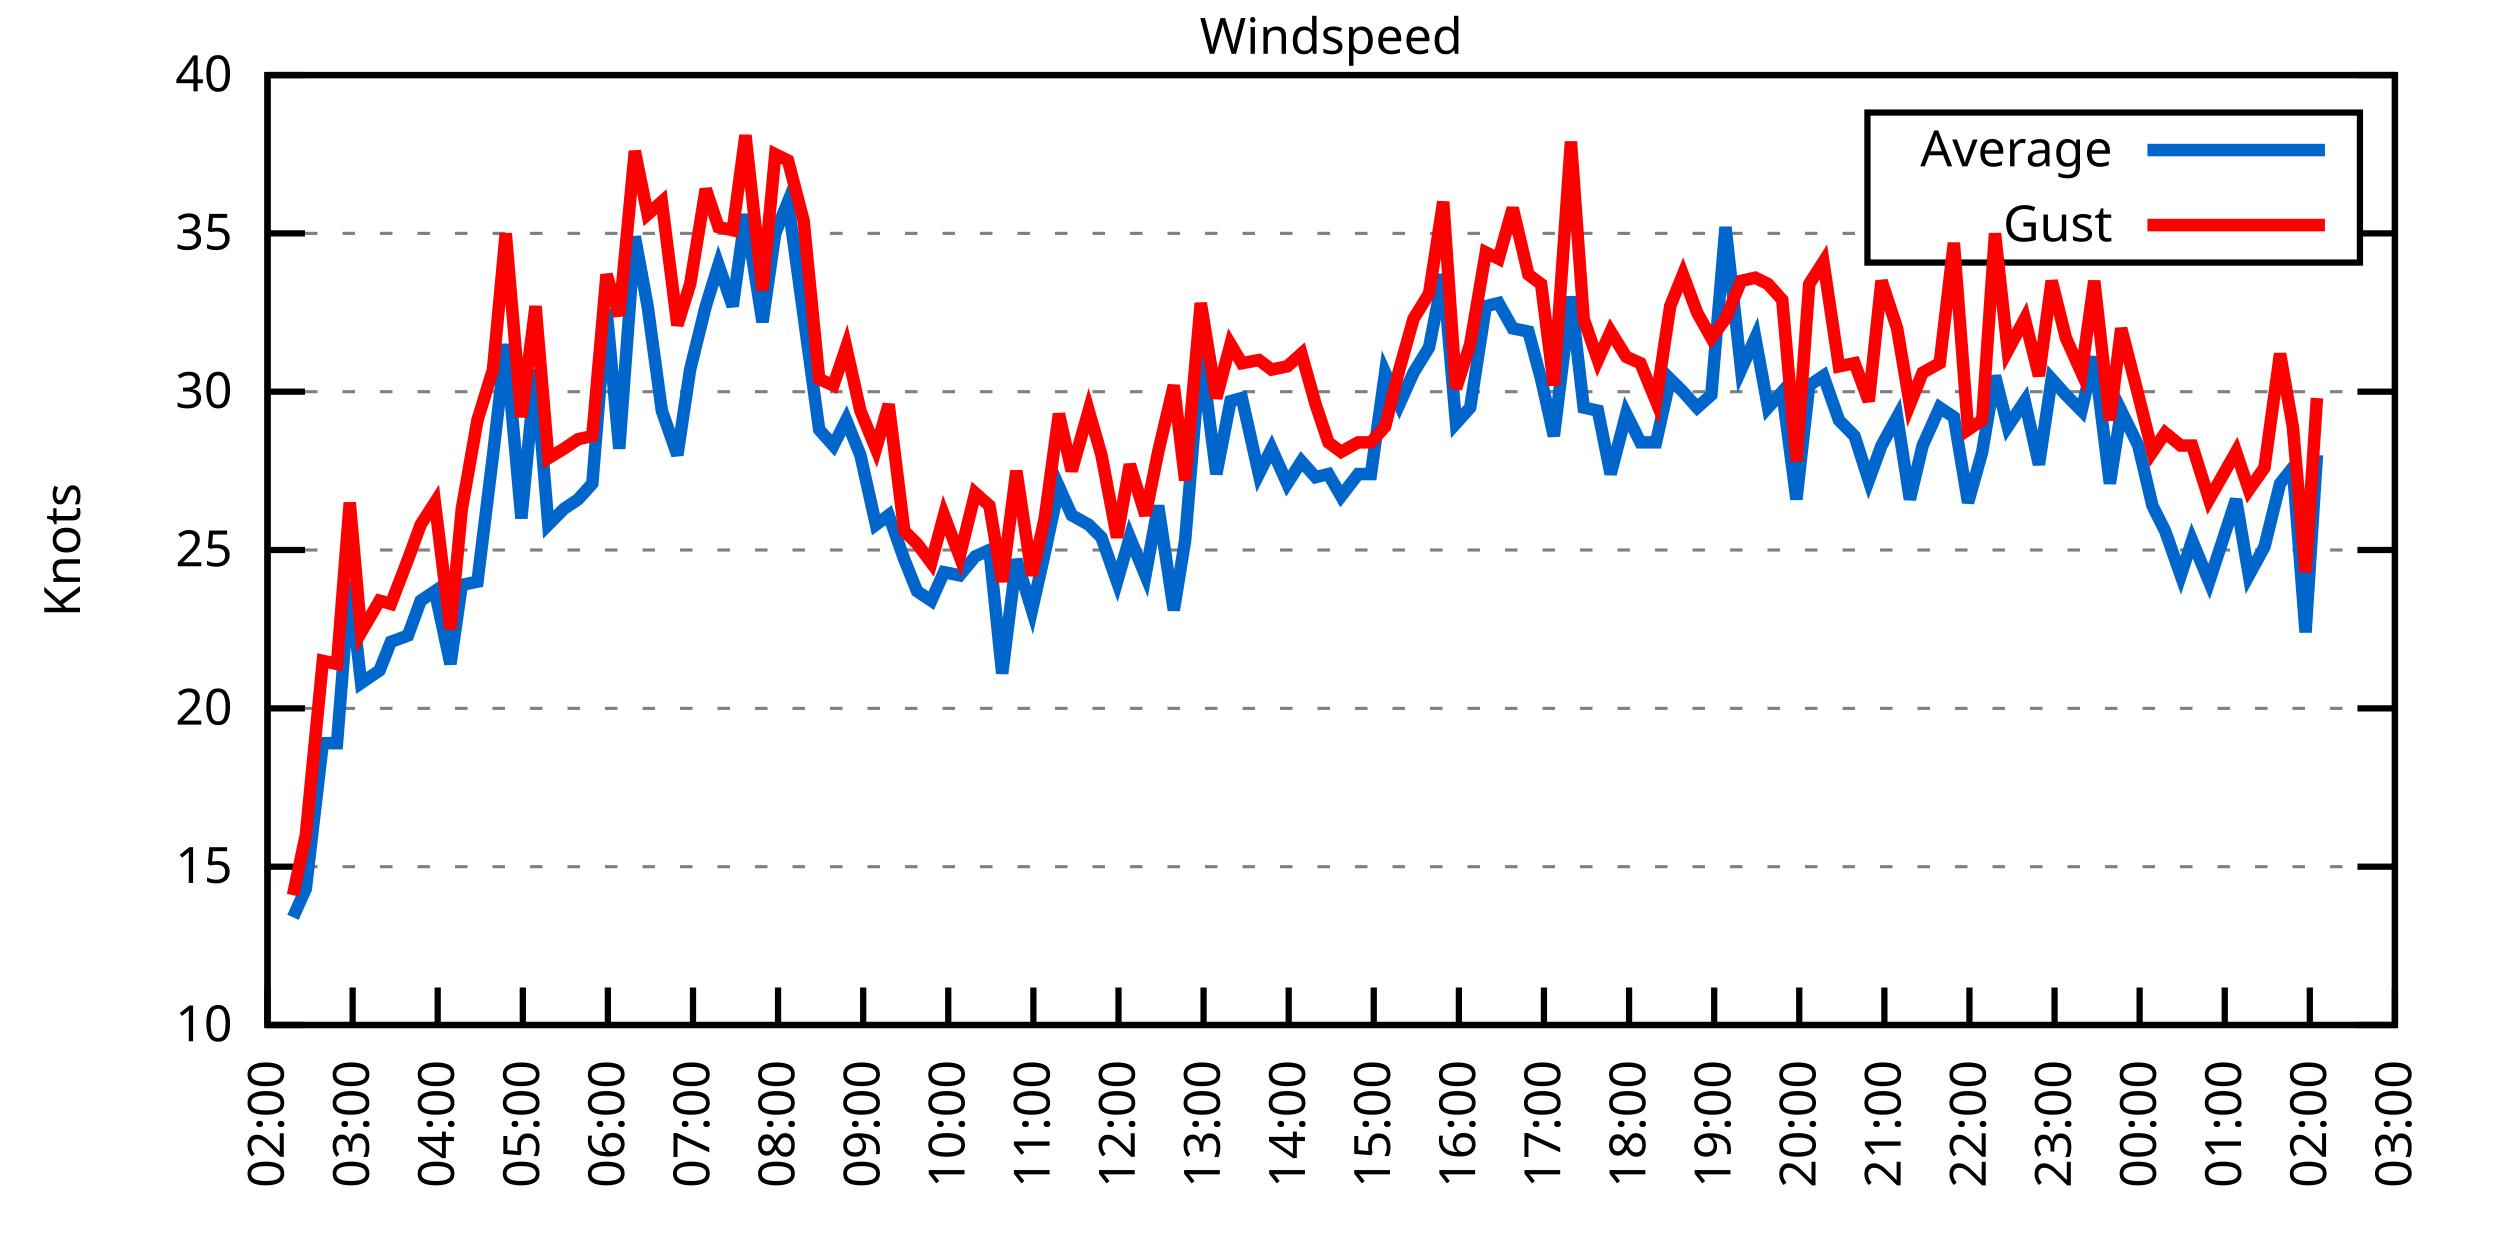
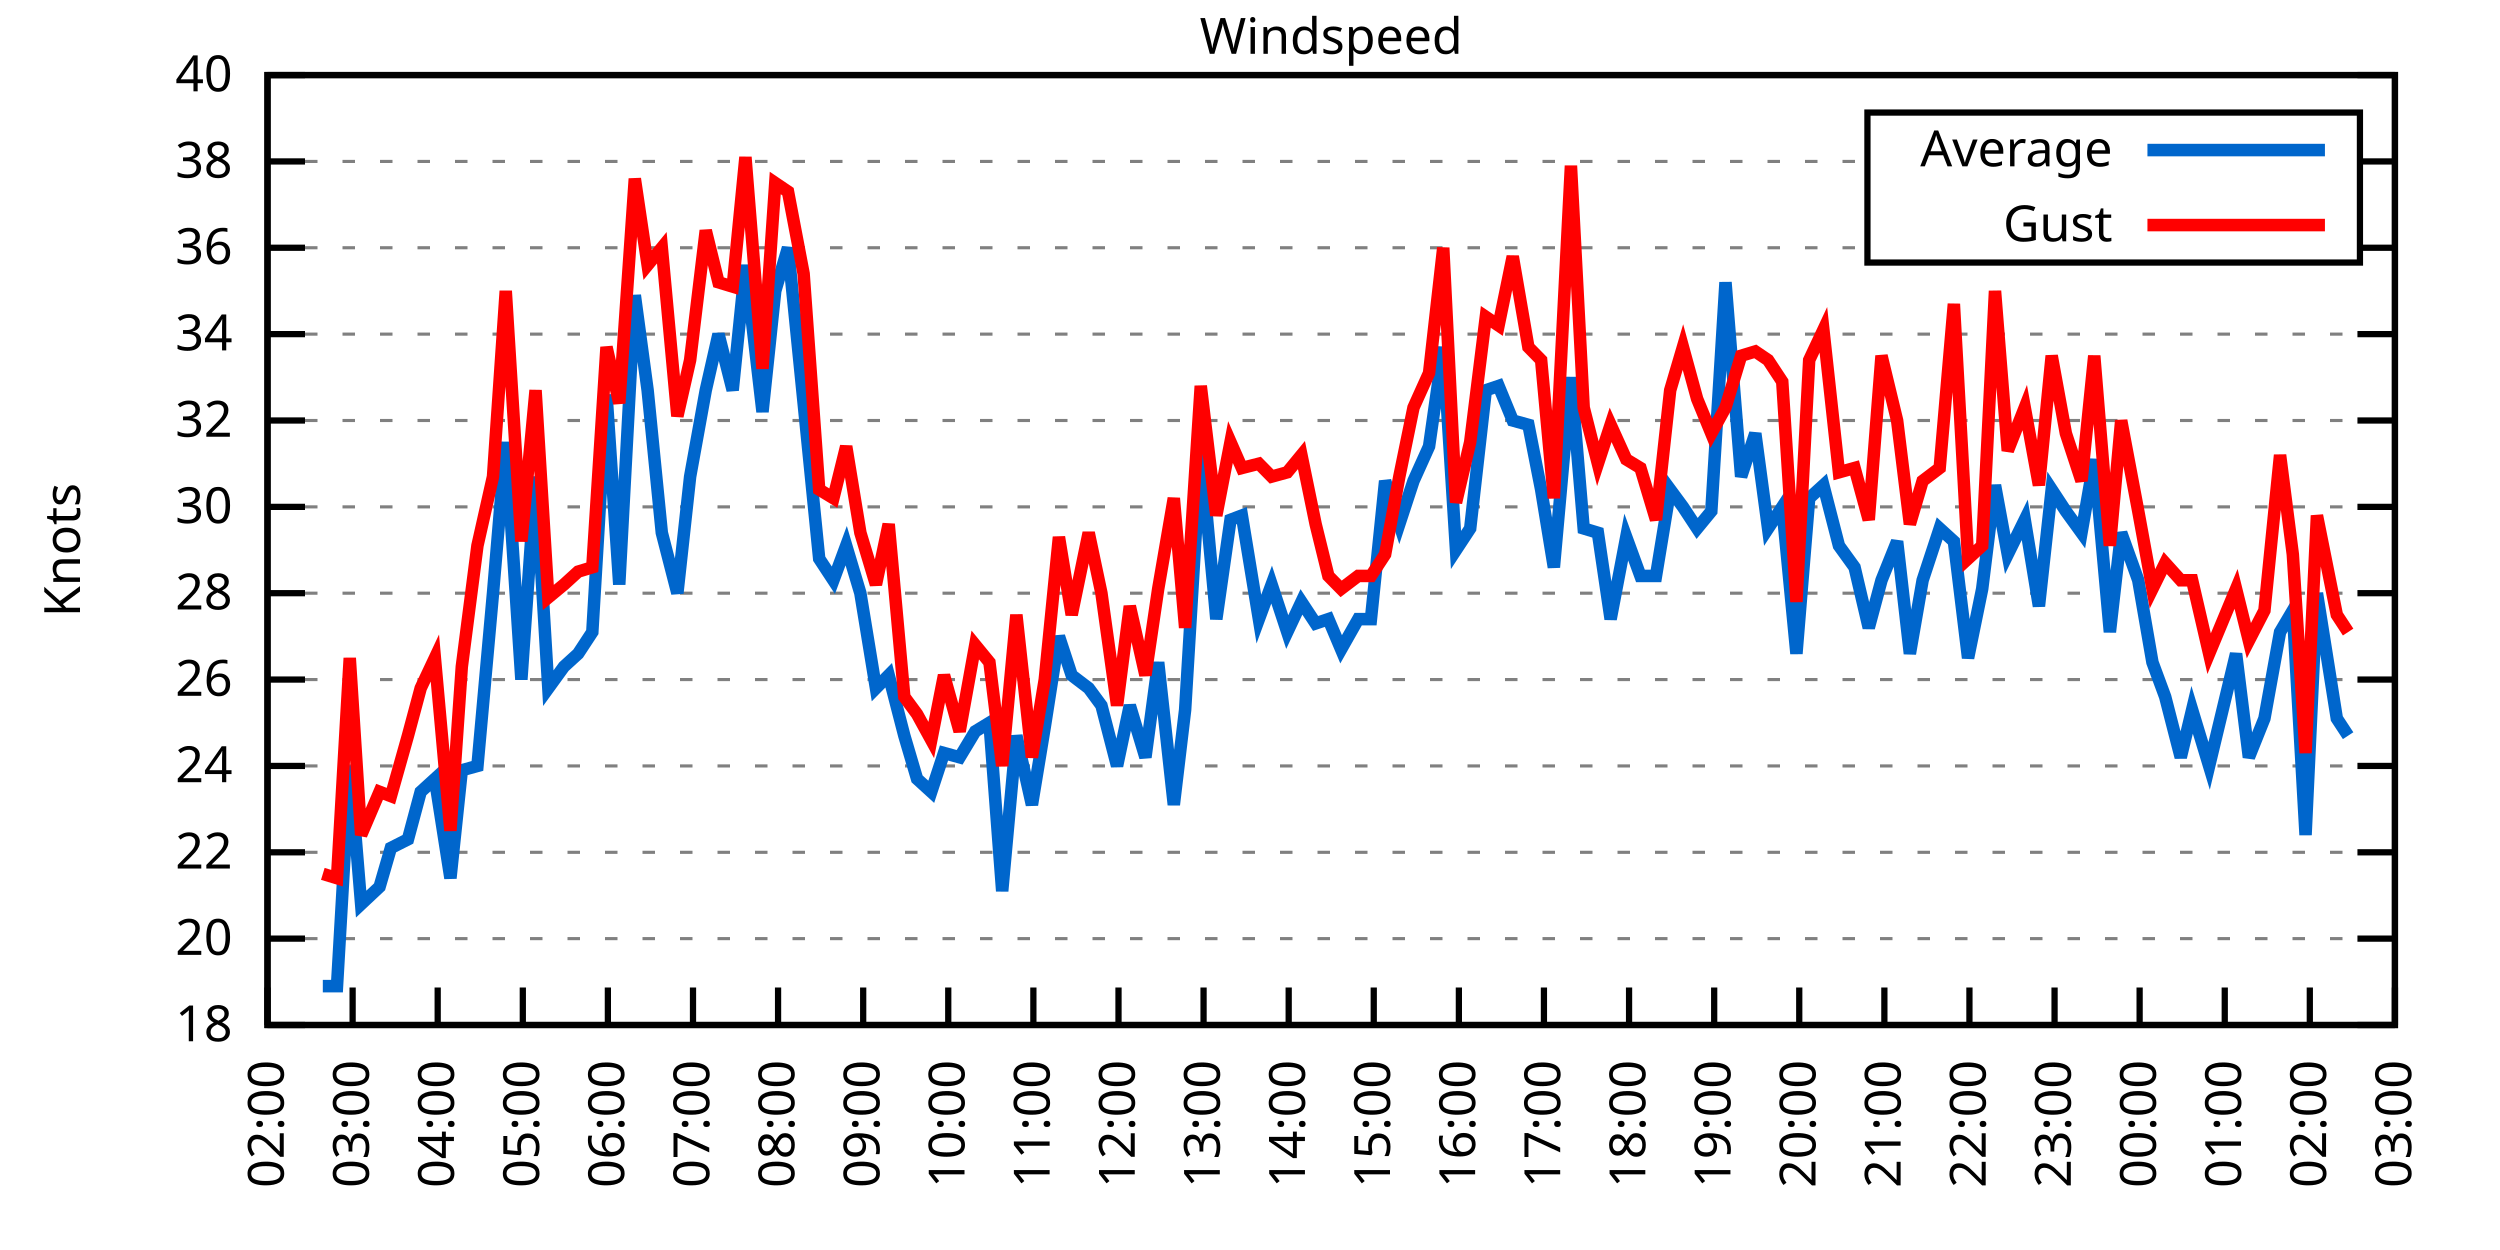
<svg xmlns="http://www.w3.org/2000/svg" xmlns:xlink="http://www.w3.org/1999/xlink" width="400" height="200" viewBox="0 0 400 200">
  <g id="gnuplot_canvas">
    <rect x="0" y="0" width="400" height="200" fill="none" />
    <defs>
      <circle id="gpDot" r="0.5" stroke-width="0.5" stroke="currentColor" />
      <path id="gpPt0" stroke-width="0.333" stroke="currentColor" d="M-1,0 h2 M0,-1 v2" />
      <path id="gpPt1" stroke-width="0.333" stroke="currentColor" d="M-1,-1 L1,1 M1,-1 L-1,1" />
      <path id="gpPt2" stroke-width="0.333" stroke="currentColor" d="M-1,0 L1,0 M0,-1 L0,1 M-1,-1 L1,1 M-1,1 L1,-1" />
      <rect id="gpPt3" stroke-width="0.333" stroke="currentColor" x="-1" y="-1" width="2" height="2" />
      <rect id="gpPt4" stroke-width="0.333" stroke="currentColor" fill="currentColor" x="-1" y="-1" width="2" height="2" />
      <circle id="gpPt5" stroke-width="0.333" stroke="currentColor" cx="0" cy="0" r="1" />
      <use xlink:href="#gpPt5" id="gpPt6" fill="currentColor" stroke="none" />
      <path id="gpPt7" stroke-width="0.333" stroke="currentColor" d="M0,-1.33 L-1.33,0.67 L1.33,0.67 z" />
      <use xlink:href="#gpPt7" id="gpPt8" fill="currentColor" stroke="none" />
      <use xlink:href="#gpPt7" id="gpPt9" stroke="currentColor" transform="rotate(180)" />
      <use xlink:href="#gpPt9" id="gpPt10" fill="currentColor" stroke="none" />
      <use xlink:href="#gpPt3" id="gpPt11" stroke="currentColor" transform="rotate(45)" />
      <use xlink:href="#gpPt11" id="gpPt12" fill="currentColor" stroke="none" />
      <path id="gpPt13" stroke-width="0.333" stroke="currentColor" d="M0,1.330 L1.265,0.411 L0.782,-1.067 L-0.782,-1.076 L-1.265,0.411 z" />
      <use xlink:href="#gpPt13" id="gpPt14" fill="currentColor" stroke="none" />
      <filter id="textbox" filterUnits="objectBoundingBox" x="0" y="0" height="1" width="1">
        <feFlood flood-color="white" flood-opacity="1" result="bgnd" />
        <feComposite in="SourceGraphic" in2="bgnd" operator="atop" />
      </filter>
      <filter id="greybox" filterUnits="objectBoundingBox" x="0" y="0" height="1" width="1">
        <feFlood flood-color="lightgrey" flood-opacity="1" result="grey" />
        <feComposite in="SourceGraphic" in2="grey" operator="atop" />
      </filter>
    </defs>
    <g fill="none" color="white" stroke="currentColor" stroke-width="1.00" stroke-linecap="butt" stroke-linejoin="miter">
</g>
    <g fill="none" color="black" stroke="currentColor" stroke-width="1.00" stroke-linecap="butt" stroke-linejoin="miter">
      <g stroke="none" shape-rendering="crispEdges">
        <polygon fill="rgb(255, 255, 255)" points="42.80,164.00 383.18,164.00 383.18,12.02 42.80,12.02 " />
      </g>
    </g>
    <g fill="none" color="black" stroke="currentColor" stroke-width="1.00" stroke-linecap="butt" stroke-linejoin="miter">
</g>
    <g fill="none" color="black" stroke="black" stroke-width="0.50" stroke-linecap="butt" stroke-linejoin="miter">
</g>
    <g fill="none" color="gray" stroke="currentColor" stroke-width="0.50" stroke-linecap="butt" stroke-linejoin="miter">
      <path stroke="gray" stroke-dasharray="2,4" class="gridline" d="M42.80,164.00 L383.19,164.00  " />
    </g>
    <g fill="none" color="gray" stroke="gray" stroke-width="1.00" stroke-linecap="butt" stroke-linejoin="miter">
</g>
    <g fill="none" color="black" stroke="currentColor" stroke-width="1.00" stroke-linecap="butt" stroke-linejoin="miter">
      <path stroke="black" d="M42.80,164.00 L48.80,164.00 M383.19,164.00 L377.19,164.00  " />
      <g transform="translate(37.20,166.60)" stroke="none" fill="black" font-family="Sans" font-size="8.00" text-anchor="end">
        <text>
-           <tspan font-family="Sans"> 10</tspan>
-         </text>
-       </g>
-     </g>
-     <g fill="none" color="black" stroke="currentColor" stroke-width="1.00" stroke-linecap="butt" stroke-linejoin="miter">
- </g>
-     <g fill="none" color="black" stroke="black" stroke-width="0.50" stroke-linecap="butt" stroke-linejoin="miter">
- </g>
-     <g fill="none" color="gray" stroke="currentColor" stroke-width="0.50" stroke-linecap="butt" stroke-linejoin="miter">
-       <path stroke="gray" stroke-dasharray="2,4" class="gridline" d="M42.80,138.67 L383.19,138.67  " />
-     </g>
-     <g fill="none" color="gray" stroke="gray" stroke-width="1.00" stroke-linecap="butt" stroke-linejoin="miter">
- </g>
-     <g fill="none" color="black" stroke="currentColor" stroke-width="1.00" stroke-linecap="butt" stroke-linejoin="miter">
-       <path stroke="black" d="M42.80,138.67 L48.80,138.67 M383.19,138.67 L377.19,138.67  " />
-       <g transform="translate(37.20,141.27)" stroke="none" fill="black" font-family="Sans" font-size="8.00" text-anchor="end">
-         <text>
-           <tspan font-family="Sans"> 15</tspan>
-         </text>
-       </g>
-     </g>
-     <g fill="none" color="black" stroke="currentColor" stroke-width="1.00" stroke-linecap="butt" stroke-linejoin="miter">
- </g>
-     <g fill="none" color="black" stroke="black" stroke-width="0.50" stroke-linecap="butt" stroke-linejoin="miter">
- </g>
-     <g fill="none" color="gray" stroke="currentColor" stroke-width="0.50" stroke-linecap="butt" stroke-linejoin="miter">
-       <path stroke="gray" stroke-dasharray="2,4" class="gridline" d="M42.80,113.34 L383.19,113.34  " />
-     </g>
-     <g fill="none" color="gray" stroke="gray" stroke-width="1.00" stroke-linecap="butt" stroke-linejoin="miter">
- </g>
-     <g fill="none" color="black" stroke="currentColor" stroke-width="1.00" stroke-linecap="butt" stroke-linejoin="miter">
-       <path stroke="black" d="M42.80,113.34 L48.80,113.34 M383.19,113.34 L377.19,113.34  " />
-       <g transform="translate(37.20,115.94)" stroke="none" fill="black" font-family="Sans" font-size="8.00" text-anchor="end">
+           <tspan font-family="Sans"> 18</tspan>
+         </text>
+       </g>
+     </g>
+     <g fill="none" color="black" stroke="currentColor" stroke-width="1.00" stroke-linecap="butt" stroke-linejoin="miter">
+ </g>
+     <g fill="none" color="black" stroke="black" stroke-width="0.50" stroke-linecap="butt" stroke-linejoin="miter">
+ </g>
+     <g fill="none" color="gray" stroke="currentColor" stroke-width="0.50" stroke-linecap="butt" stroke-linejoin="miter">
+       <path stroke="gray" stroke-dasharray="2,4" class="gridline" d="M42.80,150.18 L383.19,150.18  " />
+     </g>
+     <g fill="none" color="gray" stroke="gray" stroke-width="1.00" stroke-linecap="butt" stroke-linejoin="miter">
+ </g>
+     <g fill="none" color="black" stroke="currentColor" stroke-width="1.00" stroke-linecap="butt" stroke-linejoin="miter">
+       <path stroke="black" d="M42.80,150.18 L48.80,150.18 M383.19,150.18 L377.19,150.18  " />
+       <g transform="translate(37.20,152.78)" stroke="none" fill="black" font-family="Sans" font-size="8.00" text-anchor="end">
        <text>
          <tspan font-family="Sans"> 20</tspan>
        </text>
      </g>
    </g>
    <g fill="none" color="black" stroke="currentColor" stroke-width="1.00" stroke-linecap="butt" stroke-linejoin="miter">
</g>
    <g fill="none" color="black" stroke="black" stroke-width="0.50" stroke-linecap="butt" stroke-linejoin="miter">
</g>
    <g fill="none" color="gray" stroke="currentColor" stroke-width="0.50" stroke-linecap="butt" stroke-linejoin="miter">
-       <path stroke="gray" stroke-dasharray="2,4" class="gridline" d="M42.80,88.00 L383.19,88.00  " />
-     </g>
-     <g fill="none" color="gray" stroke="gray" stroke-width="1.00" stroke-linecap="butt" stroke-linejoin="miter">
- </g>
-     <g fill="none" color="black" stroke="currentColor" stroke-width="1.00" stroke-linecap="butt" stroke-linejoin="miter">
-       <path stroke="black" d="M42.80,88.00 L48.80,88.00 M383.19,88.00 L377.19,88.00  " />
-       <g transform="translate(37.20,90.60)" stroke="none" fill="black" font-family="Sans" font-size="8.00" text-anchor="end">
-         <text>
-           <tspan font-family="Sans"> 25</tspan>
-         </text>
-       </g>
-     </g>
-     <g fill="none" color="black" stroke="currentColor" stroke-width="1.00" stroke-linecap="butt" stroke-linejoin="miter">
- </g>
-     <g fill="none" color="black" stroke="black" stroke-width="0.50" stroke-linecap="butt" stroke-linejoin="miter">
- </g>
-     <g fill="none" color="gray" stroke="currentColor" stroke-width="0.50" stroke-linecap="butt" stroke-linejoin="miter">
-       <path stroke="gray" stroke-dasharray="2,4" class="gridline" d="M42.80,62.67 L383.19,62.67  " />
-     </g>
-     <g fill="none" color="gray" stroke="gray" stroke-width="1.00" stroke-linecap="butt" stroke-linejoin="miter">
- </g>
-     <g fill="none" color="black" stroke="currentColor" stroke-width="1.00" stroke-linecap="butt" stroke-linejoin="miter">
-       <path stroke="black" d="M42.80,62.67 L48.80,62.67 M383.19,62.67 L377.19,62.67  " />
-       <g transform="translate(37.20,65.27)" stroke="none" fill="black" font-family="Sans" font-size="8.00" text-anchor="end">
+       <path stroke="gray" stroke-dasharray="2,4" class="gridline" d="M42.80,136.37 L383.19,136.37  " />
+     </g>
+     <g fill="none" color="gray" stroke="gray" stroke-width="1.00" stroke-linecap="butt" stroke-linejoin="miter">
+ </g>
+     <g fill="none" color="black" stroke="currentColor" stroke-width="1.00" stroke-linecap="butt" stroke-linejoin="miter">
+       <path stroke="black" d="M42.80,136.37 L48.80,136.37 M383.19,136.37 L377.19,136.37  " />
+       <g transform="translate(37.20,138.97)" stroke="none" fill="black" font-family="Sans" font-size="8.00" text-anchor="end">
+         <text>
+           <tspan font-family="Sans"> 22</tspan>
+         </text>
+       </g>
+     </g>
+     <g fill="none" color="black" stroke="currentColor" stroke-width="1.00" stroke-linecap="butt" stroke-linejoin="miter">
+ </g>
+     <g fill="none" color="black" stroke="black" stroke-width="0.50" stroke-linecap="butt" stroke-linejoin="miter">
+ </g>
+     <g fill="none" color="gray" stroke="currentColor" stroke-width="0.50" stroke-linecap="butt" stroke-linejoin="miter">
+       <path stroke="gray" stroke-dasharray="2,4" class="gridline" d="M42.80,122.55 L383.19,122.55  " />
+     </g>
+     <g fill="none" color="gray" stroke="gray" stroke-width="1.00" stroke-linecap="butt" stroke-linejoin="miter">
+ </g>
+     <g fill="none" color="black" stroke="currentColor" stroke-width="1.00" stroke-linecap="butt" stroke-linejoin="miter">
+       <path stroke="black" d="M42.80,122.55 L48.80,122.55 M383.19,122.55 L377.19,122.55  " />
+       <g transform="translate(37.20,125.15)" stroke="none" fill="black" font-family="Sans" font-size="8.00" text-anchor="end">
+         <text>
+           <tspan font-family="Sans"> 24</tspan>
+         </text>
+       </g>
+     </g>
+     <g fill="none" color="black" stroke="currentColor" stroke-width="1.00" stroke-linecap="butt" stroke-linejoin="miter">
+ </g>
+     <g fill="none" color="black" stroke="black" stroke-width="0.50" stroke-linecap="butt" stroke-linejoin="miter">
+ </g>
+     <g fill="none" color="gray" stroke="currentColor" stroke-width="0.50" stroke-linecap="butt" stroke-linejoin="miter">
+       <path stroke="gray" stroke-dasharray="2,4" class="gridline" d="M42.80,108.73 L383.19,108.73  " />
+     </g>
+     <g fill="none" color="gray" stroke="gray" stroke-width="1.00" stroke-linecap="butt" stroke-linejoin="miter">
+ </g>
+     <g fill="none" color="black" stroke="currentColor" stroke-width="1.00" stroke-linecap="butt" stroke-linejoin="miter">
+       <path stroke="black" d="M42.80,108.73 L48.80,108.73 M383.19,108.73 L377.19,108.73  " />
+       <g transform="translate(37.20,111.33)" stroke="none" fill="black" font-family="Sans" font-size="8.00" text-anchor="end">
+         <text>
+           <tspan font-family="Sans"> 26</tspan>
+         </text>
+       </g>
+     </g>
+     <g fill="none" color="black" stroke="currentColor" stroke-width="1.00" stroke-linecap="butt" stroke-linejoin="miter">
+ </g>
+     <g fill="none" color="black" stroke="black" stroke-width="0.50" stroke-linecap="butt" stroke-linejoin="miter">
+ </g>
+     <g fill="none" color="gray" stroke="currentColor" stroke-width="0.50" stroke-linecap="butt" stroke-linejoin="miter">
+       <path stroke="gray" stroke-dasharray="2,4" class="gridline" d="M42.80,94.91 L383.19,94.91  " />
+     </g>
+     <g fill="none" color="gray" stroke="gray" stroke-width="1.00" stroke-linecap="butt" stroke-linejoin="miter">
+ </g>
+     <g fill="none" color="black" stroke="currentColor" stroke-width="1.00" stroke-linecap="butt" stroke-linejoin="miter">
+       <path stroke="black" d="M42.80,94.91 L48.80,94.91 M383.19,94.91 L377.19,94.91  " />
+       <g transform="translate(37.20,97.51)" stroke="none" fill="black" font-family="Sans" font-size="8.00" text-anchor="end">
+         <text>
+           <tspan font-family="Sans"> 28</tspan>
+         </text>
+       </g>
+     </g>
+     <g fill="none" color="black" stroke="currentColor" stroke-width="1.00" stroke-linecap="butt" stroke-linejoin="miter">
+ </g>
+     <g fill="none" color="black" stroke="black" stroke-width="0.50" stroke-linecap="butt" stroke-linejoin="miter">
+ </g>
+     <g fill="none" color="gray" stroke="currentColor" stroke-width="0.50" stroke-linecap="butt" stroke-linejoin="miter">
+       <path stroke="gray" stroke-dasharray="2,4" class="gridline" d="M42.80,81.10 L383.19,81.10  " />
+     </g>
+     <g fill="none" color="gray" stroke="gray" stroke-width="1.00" stroke-linecap="butt" stroke-linejoin="miter">
+ </g>
+     <g fill="none" color="black" stroke="currentColor" stroke-width="1.00" stroke-linecap="butt" stroke-linejoin="miter">
+       <path stroke="black" d="M42.80,81.10 L48.80,81.10 M383.19,81.10 L377.19,81.10  " />
+       <g transform="translate(37.20,83.70)" stroke="none" fill="black" font-family="Sans" font-size="8.00" text-anchor="end">
        <text>
          <tspan font-family="Sans"> 30</tspan>
        </text>
      </g>
    </g>
    <g fill="none" color="black" stroke="currentColor" stroke-width="1.00" stroke-linecap="butt" stroke-linejoin="miter">
</g>
    <g fill="none" color="black" stroke="black" stroke-width="0.50" stroke-linecap="butt" stroke-linejoin="miter">
</g>
    <g fill="none" color="gray" stroke="currentColor" stroke-width="0.50" stroke-linecap="butt" stroke-linejoin="miter">
-       <path stroke="gray" stroke-dasharray="2,4" class="gridline" d="M42.80,37.34 L298.79,37.34 M377.59,37.34 L383.19,37.34  " />
-     </g>
-     <g fill="none" color="gray" stroke="gray" stroke-width="1.00" stroke-linecap="butt" stroke-linejoin="miter">
- </g>
-     <g fill="none" color="black" stroke="currentColor" stroke-width="1.00" stroke-linecap="butt" stroke-linejoin="miter">
-       <path stroke="black" d="M42.80,37.34 L48.80,37.34 M383.19,37.34 L377.19,37.34  " />
-       <g transform="translate(37.20,39.94)" stroke="none" fill="black" font-family="Sans" font-size="8.00" text-anchor="end">
-         <text>
-           <tspan font-family="Sans"> 35</tspan>
+       <path stroke="gray" stroke-dasharray="2,4" class="gridline" d="M42.80,67.28 L383.19,67.28  " />
+     </g>
+     <g fill="none" color="gray" stroke="gray" stroke-width="1.00" stroke-linecap="butt" stroke-linejoin="miter">
+ </g>
+     <g fill="none" color="black" stroke="currentColor" stroke-width="1.00" stroke-linecap="butt" stroke-linejoin="miter">
+       <path stroke="black" d="M42.80,67.28 L48.80,67.28 M383.19,67.28 L377.19,67.28  " />
+       <g transform="translate(37.20,69.88)" stroke="none" fill="black" font-family="Sans" font-size="8.00" text-anchor="end">
+         <text>
+           <tspan font-family="Sans"> 32</tspan>
+         </text>
+       </g>
+     </g>
+     <g fill="none" color="black" stroke="currentColor" stroke-width="1.00" stroke-linecap="butt" stroke-linejoin="miter">
+ </g>
+     <g fill="none" color="black" stroke="black" stroke-width="0.50" stroke-linecap="butt" stroke-linejoin="miter">
+ </g>
+     <g fill="none" color="gray" stroke="currentColor" stroke-width="0.50" stroke-linecap="butt" stroke-linejoin="miter">
+       <path stroke="gray" stroke-dasharray="2,4" class="gridline" d="M42.80,53.46 L383.19,53.46  " />
+     </g>
+     <g fill="none" color="gray" stroke="gray" stroke-width="1.00" stroke-linecap="butt" stroke-linejoin="miter">
+ </g>
+     <g fill="none" color="black" stroke="currentColor" stroke-width="1.00" stroke-linecap="butt" stroke-linejoin="miter">
+       <path stroke="black" d="M42.80,53.46 L48.80,53.46 M383.19,53.46 L377.19,53.46  " />
+       <g transform="translate(37.20,56.06)" stroke="none" fill="black" font-family="Sans" font-size="8.00" text-anchor="end">
+         <text>
+           <tspan font-family="Sans"> 34</tspan>
+         </text>
+       </g>
+     </g>
+     <g fill="none" color="black" stroke="currentColor" stroke-width="1.00" stroke-linecap="butt" stroke-linejoin="miter">
+ </g>
+     <g fill="none" color="black" stroke="black" stroke-width="0.50" stroke-linecap="butt" stroke-linejoin="miter">
+ </g>
+     <g fill="none" color="gray" stroke="currentColor" stroke-width="0.50" stroke-linecap="butt" stroke-linejoin="miter">
+       <path stroke="gray" stroke-dasharray="2,4" class="gridline" d="M42.80,39.64 L298.79,39.64 M377.59,39.64 L383.19,39.64  " />
+     </g>
+     <g fill="none" color="gray" stroke="gray" stroke-width="1.00" stroke-linecap="butt" stroke-linejoin="miter">
+ </g>
+     <g fill="none" color="black" stroke="currentColor" stroke-width="1.00" stroke-linecap="butt" stroke-linejoin="miter">
+       <path stroke="black" d="M42.80,39.64 L48.80,39.64 M383.19,39.64 L377.19,39.64  " />
+       <g transform="translate(37.20,42.24)" stroke="none" fill="black" font-family="Sans" font-size="8.00" text-anchor="end">
+         <text>
+           <tspan font-family="Sans"> 36</tspan>
+         </text>
+       </g>
+     </g>
+     <g fill="none" color="black" stroke="currentColor" stroke-width="1.00" stroke-linecap="butt" stroke-linejoin="miter">
+ </g>
+     <g fill="none" color="black" stroke="black" stroke-width="0.50" stroke-linecap="butt" stroke-linejoin="miter">
+ </g>
+     <g fill="none" color="gray" stroke="currentColor" stroke-width="0.50" stroke-linecap="butt" stroke-linejoin="miter">
+       <path stroke="gray" stroke-dasharray="2,4" class="gridline" d="M42.80,25.83 L298.79,25.83 M377.59,25.83 L383.19,25.83  " />
+     </g>
+     <g fill="none" color="gray" stroke="gray" stroke-width="1.00" stroke-linecap="butt" stroke-linejoin="miter">
+ </g>
+     <g fill="none" color="black" stroke="currentColor" stroke-width="1.00" stroke-linecap="butt" stroke-linejoin="miter">
+       <path stroke="black" d="M42.80,25.83 L48.80,25.83 M383.19,25.83 L377.19,25.83  " />
+       <g transform="translate(37.20,28.43)" stroke="none" fill="black" font-family="Sans" font-size="8.00" text-anchor="end">
+         <text>
+           <tspan font-family="Sans"> 38</tspan>
        </text>
      </g>
    </g>
    <g fill="none" color="black" stroke="currentColor" stroke-width="1.00" stroke-linecap="butt" stroke-linejoin="miter">
</g>
    <g fill="none" color="black" stroke="black" stroke-width="0.50" stroke-linecap="butt" stroke-linejoin="miter">
</g>
    <g fill="none" color="gray" stroke="currentColor" stroke-width="0.50" stroke-linecap="butt" stroke-linejoin="miter">
      <path stroke="gray" stroke-dasharray="2,4" class="gridline" d="M42.80,12.01 L383.19,12.01  " />
    </g>
    <g fill="none" color="gray" stroke="gray" stroke-width="1.00" stroke-linecap="butt" stroke-linejoin="miter">
</g>
    <g fill="none" color="black" stroke="currentColor" stroke-width="1.00" stroke-linecap="butt" stroke-linejoin="miter">
      <path stroke="black" d="M42.80,12.01 L48.80,12.01 M383.19,12.01 L377.19,12.01  " />
      <g transform="translate(37.20,14.61)" stroke="none" fill="black" font-family="Sans" font-size="8.00" text-anchor="end">
        <text>
          <tspan font-family="Sans"> 40</tspan>
        </text>
      </g>
    </g>
    <g fill="none" color="black" stroke="currentColor" stroke-width="1.00" stroke-linecap="butt" stroke-linejoin="miter">
      <path stroke="black" d="M42.80,164.00 L42.80,158.00  " />
      <g transform="translate(45.40,169.60) rotate(270.00)" stroke="none" fill="black" font-family="Sans" font-size="8.00" text-anchor="end">
        <text>
          <tspan font-family="Sans">02:00</tspan>
        </text>
      </g>
    </g>
    <g fill="none" color="black" stroke="currentColor" stroke-width="1.00" stroke-linecap="butt" stroke-linejoin="miter">
      <path stroke="black" d="M56.42,164.00 L56.42,158.00  " />
      <g transform="translate(59.02,169.60) rotate(270.00)" stroke="none" fill="black" font-family="Sans" font-size="8.00" text-anchor="end">
        <text>
          <tspan font-family="Sans">03:00</tspan>
        </text>
      </g>
    </g>
    <g fill="none" color="black" stroke="currentColor" stroke-width="1.00" stroke-linecap="butt" stroke-linejoin="miter">
      <path stroke="black" d="M70.03,164.00 L70.03,158.00  " />
      <g transform="translate(72.63,169.60) rotate(270.00)" stroke="none" fill="black" font-family="Sans" font-size="8.00" text-anchor="end">
        <text>
          <tspan font-family="Sans">04:00</tspan>
        </text>
      </g>
    </g>
    <g fill="none" color="black" stroke="currentColor" stroke-width="1.00" stroke-linecap="butt" stroke-linejoin="miter">
      <path stroke="black" d="M83.65,164.00 L83.65,158.00  " />
      <g transform="translate(86.25,169.60) rotate(270.00)" stroke="none" fill="black" font-family="Sans" font-size="8.00" text-anchor="end">
        <text>
          <tspan font-family="Sans">05:00</tspan>
        </text>
      </g>
    </g>
    <g fill="none" color="black" stroke="currentColor" stroke-width="1.00" stroke-linecap="butt" stroke-linejoin="miter">
      <path stroke="black" d="M97.26,164.00 L97.26,158.00  " />
      <g transform="translate(99.86,169.60) rotate(270.00)" stroke="none" fill="black" font-family="Sans" font-size="8.00" text-anchor="end">
        <text>
          <tspan font-family="Sans">06:00</tspan>
        </text>
      </g>
    </g>
    <g fill="none" color="black" stroke="currentColor" stroke-width="1.00" stroke-linecap="butt" stroke-linejoin="miter">
      <path stroke="black" d="M110.88,164.00 L110.88,158.00  " />
      <g transform="translate(113.48,169.60) rotate(270.00)" stroke="none" fill="black" font-family="Sans" font-size="8.00" text-anchor="end">
        <text>
          <tspan font-family="Sans">07:00</tspan>
        </text>
      </g>
    </g>
    <g fill="none" color="black" stroke="currentColor" stroke-width="1.00" stroke-linecap="butt" stroke-linejoin="miter">
      <path stroke="black" d="M124.49,164.00 L124.49,158.00  " />
      <g transform="translate(127.09,169.60) rotate(270.00)" stroke="none" fill="black" font-family="Sans" font-size="8.00" text-anchor="end">
        <text>
          <tspan font-family="Sans">08:00</tspan>
        </text>
      </g>
    </g>
    <g fill="none" color="black" stroke="currentColor" stroke-width="1.00" stroke-linecap="butt" stroke-linejoin="miter">
      <path stroke="black" d="M138.11,164.00 L138.11,158.00  " />
      <g transform="translate(140.71,169.60) rotate(270.00)" stroke="none" fill="black" font-family="Sans" font-size="8.00" text-anchor="end">
        <text>
          <tspan font-family="Sans">09:00</tspan>
        </text>
      </g>
    </g>
    <g fill="none" color="black" stroke="currentColor" stroke-width="1.00" stroke-linecap="butt" stroke-linejoin="miter">
      <path stroke="black" d="M151.72,164.00 L151.72,158.00  " />
      <g transform="translate(154.32,169.60) rotate(270.00)" stroke="none" fill="black" font-family="Sans" font-size="8.00" text-anchor="end">
        <text>
          <tspan font-family="Sans">10:00</tspan>
        </text>
      </g>
    </g>
    <g fill="none" color="black" stroke="currentColor" stroke-width="1.00" stroke-linecap="butt" stroke-linejoin="miter">
      <path stroke="black" d="M165.34,164.00 L165.34,158.00  " />
      <g transform="translate(167.94,169.60) rotate(270.00)" stroke="none" fill="black" font-family="Sans" font-size="8.00" text-anchor="end">
        <text>
          <tspan font-family="Sans">11:00</tspan>
        </text>
      </g>
    </g>
    <g fill="none" color="black" stroke="currentColor" stroke-width="1.00" stroke-linecap="butt" stroke-linejoin="miter">
      <path stroke="black" d="M178.96,164.00 L178.96,158.00  " />
      <g transform="translate(181.56,169.60) rotate(270.00)" stroke="none" fill="black" font-family="Sans" font-size="8.00" text-anchor="end">
        <text>
          <tspan font-family="Sans">12:00</tspan>
        </text>
      </g>
    </g>
    <g fill="none" color="black" stroke="currentColor" stroke-width="1.00" stroke-linecap="butt" stroke-linejoin="miter">
      <path stroke="black" d="M192.57,164.00 L192.57,158.00  " />
      <g transform="translate(195.17,169.60) rotate(270.00)" stroke="none" fill="black" font-family="Sans" font-size="8.00" text-anchor="end">
        <text>
          <tspan font-family="Sans">13:00</tspan>
        </text>
      </g>
    </g>
    <g fill="none" color="black" stroke="currentColor" stroke-width="1.00" stroke-linecap="butt" stroke-linejoin="miter">
      <path stroke="black" d="M206.19,164.00 L206.19,158.00  " />
      <g transform="translate(208.79,169.60) rotate(270.00)" stroke="none" fill="black" font-family="Sans" font-size="8.00" text-anchor="end">
        <text>
          <tspan font-family="Sans">14:00</tspan>
        </text>
      </g>
    </g>
    <g fill="none" color="black" stroke="currentColor" stroke-width="1.00" stroke-linecap="butt" stroke-linejoin="miter">
      <path stroke="black" d="M219.80,164.00 L219.80,158.00  " />
      <g transform="translate(222.40,169.60) rotate(270.00)" stroke="none" fill="black" font-family="Sans" font-size="8.00" text-anchor="end">
        <text>
          <tspan font-family="Sans">15:00</tspan>
        </text>
      </g>
    </g>
    <g fill="none" color="black" stroke="currentColor" stroke-width="1.00" stroke-linecap="butt" stroke-linejoin="miter">
      <path stroke="black" d="M233.42,164.00 L233.42,158.00  " />
      <g transform="translate(236.02,169.60) rotate(270.00)" stroke="none" fill="black" font-family="Sans" font-size="8.00" text-anchor="end">
        <text>
          <tspan font-family="Sans">16:00</tspan>
        </text>
      </g>
    </g>
    <g fill="none" color="black" stroke="currentColor" stroke-width="1.00" stroke-linecap="butt" stroke-linejoin="miter">
      <path stroke="black" d="M247.03,164.00 L247.03,158.00  " />
      <g transform="translate(249.63,169.60) rotate(270.00)" stroke="none" fill="black" font-family="Sans" font-size="8.00" text-anchor="end">
        <text>
          <tspan font-family="Sans">17:00</tspan>
        </text>
      </g>
    </g>
    <g fill="none" color="black" stroke="currentColor" stroke-width="1.00" stroke-linecap="butt" stroke-linejoin="miter">
      <path stroke="black" d="M260.65,164.00 L260.65,158.00  " />
      <g transform="translate(263.25,169.60) rotate(270.00)" stroke="none" fill="black" font-family="Sans" font-size="8.00" text-anchor="end">
        <text>
          <tspan font-family="Sans">18:00</tspan>
        </text>
      </g>
    </g>
    <g fill="none" color="black" stroke="currentColor" stroke-width="1.00" stroke-linecap="butt" stroke-linejoin="miter">
      <path stroke="black" d="M274.27,164.00 L274.27,158.00  " />
      <g transform="translate(276.87,169.60) rotate(270.00)" stroke="none" fill="black" font-family="Sans" font-size="8.00" text-anchor="end">
        <text>
          <tspan font-family="Sans">19:00</tspan>
        </text>
      </g>
    </g>
    <g fill="none" color="black" stroke="currentColor" stroke-width="1.00" stroke-linecap="butt" stroke-linejoin="miter">
      <path stroke="black" d="M287.88,164.00 L287.88,158.00  " />
      <g transform="translate(290.48,169.60) rotate(270.00)" stroke="none" fill="black" font-family="Sans" font-size="8.00" text-anchor="end">
        <text>
          <tspan font-family="Sans">20:00</tspan>
        </text>
      </g>
    </g>
    <g fill="none" color="black" stroke="currentColor" stroke-width="1.00" stroke-linecap="butt" stroke-linejoin="miter">
      <path stroke="black" d="M301.50,164.00 L301.50,158.00  " />
      <g transform="translate(304.10,169.60) rotate(270.00)" stroke="none" fill="black" font-family="Sans" font-size="8.00" text-anchor="end">
        <text>
          <tspan font-family="Sans">21:00</tspan>
        </text>
      </g>
    </g>
    <g fill="none" color="black" stroke="currentColor" stroke-width="1.00" stroke-linecap="butt" stroke-linejoin="miter">
      <path stroke="black" d="M315.11,164.00 L315.11,158.00  " />
      <g transform="translate(317.71,169.60) rotate(270.00)" stroke="none" fill="black" font-family="Sans" font-size="8.00" text-anchor="end">
        <text>
          <tspan font-family="Sans">22:00</tspan>
        </text>
      </g>
    </g>
    <g fill="none" color="black" stroke="currentColor" stroke-width="1.00" stroke-linecap="butt" stroke-linejoin="miter">
      <path stroke="black" d="M328.73,164.00 L328.73,158.00  " />
      <g transform="translate(331.33,169.60) rotate(270.00)" stroke="none" fill="black" font-family="Sans" font-size="8.00" text-anchor="end">
        <text>
          <tspan font-family="Sans">23:00</tspan>
        </text>
      </g>
    </g>
    <g fill="none" color="black" stroke="currentColor" stroke-width="1.00" stroke-linecap="butt" stroke-linejoin="miter">
      <path stroke="black" d="M342.34,164.00 L342.34,158.00  " />
      <g transform="translate(344.94,169.60) rotate(270.00)" stroke="none" fill="black" font-family="Sans" font-size="8.00" text-anchor="end">
        <text>
          <tspan font-family="Sans">00:00</tspan>
        </text>
      </g>
    </g>
    <g fill="none" color="black" stroke="currentColor" stroke-width="1.00" stroke-linecap="butt" stroke-linejoin="miter">
      <path stroke="black" d="M355.96,164.00 L355.96,158.00  " />
      <g transform="translate(358.56,169.60) rotate(270.00)" stroke="none" fill="black" font-family="Sans" font-size="8.00" text-anchor="end">
        <text>
          <tspan font-family="Sans">01:00</tspan>
        </text>
      </g>
    </g>
    <g fill="none" color="black" stroke="currentColor" stroke-width="1.00" stroke-linecap="butt" stroke-linejoin="miter">
      <path stroke="black" d="M369.57,164.00 L369.57,158.00  " />
      <g transform="translate(372.17,169.60) rotate(270.00)" stroke="none" fill="black" font-family="Sans" font-size="8.00" text-anchor="end">
        <text>
          <tspan font-family="Sans">02:00</tspan>
        </text>
      </g>
    </g>
    <g fill="none" color="black" stroke="currentColor" stroke-width="1.00" stroke-linecap="butt" stroke-linejoin="miter">
      <path stroke="black" d="M383.19,164.00 L383.19,158.00  " />
      <g transform="translate(385.79,169.60) rotate(270.00)" stroke="none" fill="black" font-family="Sans" font-size="8.00" text-anchor="end">
        <text>
          <tspan font-family="Sans">03:00</tspan>
        </text>
      </g>
    </g>
    <g fill="none" color="black" stroke="currentColor" stroke-width="1.00" stroke-linecap="butt" stroke-linejoin="miter">
</g>
    <g fill="none" color="black" stroke="currentColor" stroke-width="1.00" stroke-linecap="butt" stroke-linejoin="miter">
      <path stroke="black" d="M42.80,12.01 L42.80,164.00 L383.19,164.00 L383.19,12.01 L42.80,12.01 Z  " />
    </g>
    <g fill="none" color="black" stroke="currentColor" stroke-width="1.00" stroke-linecap="butt" stroke-linejoin="miter">
</g>
    <g fill="none" color="black" stroke="currentColor" stroke-width="1.00" stroke-linecap="butt" stroke-linejoin="miter">
      <path stroke="black" d="M298.79,42.01 L298.79,18.01 L377.59,18.01 L377.59,42.01 L298.79,42.01 Z  " />
    </g>
    <g id="Windspeed_plot_1">
      <g fill="none" color="white" stroke="black" stroke-width="2.00" stroke-linecap="butt" stroke-linejoin="miter">
</g>
      <g fill="none" color="black" stroke="currentColor" stroke-width="2.00" stroke-linecap="butt" stroke-linejoin="miter">
        <g transform="translate(337.99,26.61)" stroke="none" fill="black" font-family="Sans" font-size="8.00" text-anchor="end">
          <text>
            <tspan font-family="Sans">Average</tspan>
          </text>
        </g>
      </g>
      <g fill="none" color="black" stroke="currentColor" stroke-width="2.00" stroke-linecap="butt" stroke-linejoin="miter">
-         <path stroke="rgb(  0, 102, 204)" d="M343.59,24.01 L371.99,24.01 M46.88,146.77 L48.93,142.21 L51.65,118.91 L53.92,118.91 L55.96,93.07 L57.78,109.28   L60.73,107.26 L62.54,102.70 L65.27,101.68 L67.31,96.11 L69.58,94.59 L72.07,106.24 L73.89,93.58 L76.39,93.07   L78.88,72.81 L80.92,55.07 L83.42,82.94 L85.69,59.13 L87.73,83.95 L90.23,81.42 L92.50,79.90 L94.77,77.37   L97.04,49.50 L99.08,71.79 L101.57,37.85 L103.62,48.99 L105.89,65.71 L108.38,72.81 L110.42,59.13 L112.92,48.99   L114.96,42.41 L117.23,48.99 L119.27,34.30 L122.00,51.53 L124.04,37.34 L126.08,32.28 L128.58,50.51 L131.07,68.75   L133.34,71.29 L135.39,67.23 L137.66,72.81 L140.15,83.95 L142.19,82.43 L144.69,89.52 L146.73,94.59 L149.00,96.11   L151.04,91.55 L153.54,92.06 L156.04,89.02 L158.31,88.00 L160.35,107.76 L162.62,89.52 L165.11,97.63 L167.16,88.51   L169.43,77.87 L171.47,82.43 L174.19,83.95 L176.23,85.98 L178.73,93.07 L180.77,85.98 L183.27,92.06 L185.31,80.91   L187.81,97.63 L189.62,86.49 L192.12,56.09 L194.61,75.85 L196.88,64.19 L198.70,63.69 L201.42,75.85 L203.46,71.79   L205.96,77.37 L208.23,73.82 L210.50,76.35 L212.54,75.85 L214.58,79.39 L217.31,75.85 L219.35,75.85 L221.62,59.63   L223.89,64.70 L226.16,59.63 L228.65,55.58 L230.92,43.93 L232.96,67.74 L235.23,65.21 L237.73,48.99 L239.77,48.49   L242.04,52.54 L244.54,53.05 L246.58,60.65 L248.62,69.77 L251.35,47.47 L253.39,65.21 L255.66,65.71 L257.70,75.85   L260.20,66.22 L262.47,70.78 L264.96,70.78 L267.23,60.65 L269.27,62.67 L271.54,65.21 L273.81,63.18 L276.08,36.33   L278.58,59.13 L280.85,54.06 L282.89,65.21 L285.16,62.67 L287.43,79.90 L289.47,61.66 L291.74,60.14 L294.23,67.23   L296.73,69.77 L299.00,76.86 L301.04,71.29 L303.54,66.73 L305.58,79.90 L307.62,71.29 L310.35,65.21 L312.62,66.73   L314.89,80.41 L317.15,72.30 L319.20,60.14 L321.24,68.25 L323.96,64.19 L326.23,74.33 L328.27,60.65 L330.54,63.18   L333.04,65.71 L335.08,57.10 L337.58,77.37 L339.39,65.71 L342.12,71.29 L344.39,80.91 L346.43,84.97 L348.92,92.06   L350.74,86.49 L353.46,93.07 L357.77,79.90 L359.82,92.06 L362.31,87.50 L364.81,77.37 L366.85,74.83 L368.89,101.18   L370.71,72.81  " />
+         <path stroke="rgb(  0, 102, 204)" d="M343.59,24.01 L371.99,24.01 M51.65,157.78 L53.92,157.78 L55.96,122.55 L57.78,144.66 L60.73,141.89 L62.54,135.67   L65.27,134.29 L67.31,126.69 L69.58,124.62 L72.07,140.51 L73.89,123.24 L76.39,122.55 L78.88,94.91 L80.92,70.73   L83.42,108.73 L85.69,76.26 L87.73,110.11 L90.23,106.66 L92.50,104.59 L94.77,101.13 L97.04,63.13 L99.08,93.53   L101.57,47.24 L103.62,62.44 L105.89,85.24 L108.38,94.91 L110.42,76.26 L112.92,62.44 L114.96,53.46 L117.23,62.44   L119.27,42.41 L122.00,65.90 L124.04,46.55 L126.08,39.64 L128.58,64.52 L131.07,89.39 L133.34,92.84 L135.39,87.31   L137.66,94.91 L140.15,110.11 L142.19,108.04 L144.69,117.71 L146.73,124.62 L149.00,126.69 L151.04,120.48 L153.54,121.17   L156.04,117.02 L158.31,115.64 L160.35,142.58 L162.62,117.71 L165.11,128.77 L167.16,116.33 L169.43,101.82 L171.47,108.04   L174.19,110.11 L176.23,112.88 L178.73,122.55 L180.77,112.88 L183.27,121.17 L185.31,105.97 L187.81,128.77 L189.62,113.57   L192.12,72.12 L194.61,99.06 L196.88,83.17 L198.70,82.48 L201.42,99.06 L203.46,93.53 L205.96,101.13 L208.23,96.30   L210.50,99.75 L212.54,99.06 L214.58,103.89 L217.31,99.06 L219.35,99.06 L221.62,76.95 L223.89,83.86 L226.16,76.95   L228.65,71.42 L230.92,55.53 L232.96,88.00 L235.23,84.55 L237.73,62.44 L239.77,61.75 L242.04,67.28 L244.54,67.97   L246.58,78.33 L248.62,90.77 L251.35,60.37 L253.39,84.55 L255.66,85.24 L257.70,99.06 L260.20,85.93 L262.47,92.15   L264.96,92.15 L267.23,78.33 L269.27,81.10 L271.54,84.55 L273.81,81.79 L276.08,45.17 L278.58,76.26 L280.85,69.35   L282.89,84.55 L285.16,81.10 L287.43,104.59 L289.47,79.71 L291.74,77.64 L294.23,87.31 L296.73,90.77 L299.00,100.44   L301.04,92.84 L303.54,86.62 L305.58,104.59 L307.62,92.84 L310.35,84.55 L312.62,86.62 L314.89,105.28 L317.15,94.22   L319.20,77.64 L321.24,88.70 L323.96,83.17 L326.23,96.99 L328.27,78.33 L330.54,81.79 L333.04,85.24 L335.08,73.50   L337.58,101.13 L339.39,85.24 L342.12,92.84 L344.39,105.97 L346.43,111.49 L348.92,121.17 L350.74,113.57 L353.46,122.55   L357.77,104.59 L359.82,121.17 L362.31,114.95 L364.81,101.13 L366.85,97.68 L368.89,133.60 L370.71,94.91 L373.89,114.95   L375.70,117.71  " />
      </g>
    </g>
    <g id="Windspeed_plot_2">
      <g fill="none" color="black" stroke="currentColor" stroke-width="2.00" stroke-linecap="butt" stroke-linejoin="miter">
        <g transform="translate(337.99,38.61)" stroke="none" fill="black" font-family="Sans" font-size="8.00" text-anchor="end">
          <text>
            <tspan font-family="Sans">Gust</tspan>
          </text>
        </g>
      </g>
      <g fill="none" color="black" stroke="currentColor" stroke-width="2.00" stroke-linecap="butt" stroke-linejoin="miter">
-         <path stroke="rgb(255,   0,   0)" d="M343.59,36.01 L371.99,36.01 M46.88,143.23 L48.93,133.60 L51.65,105.74 L53.92,106.24 L55.96,80.41 L57.78,101.18   L60.73,96.11 L62.54,96.62 L65.27,89.52 L67.31,83.95 L69.58,80.41 L72.07,100.67 L73.89,81.42 L76.39,67.23   L78.88,59.13 L80.92,37.34 L83.42,66.73 L85.69,48.99 L87.73,73.31 L90.23,71.79 L92.50,70.27 L94.77,69.77   L97.04,43.93 L99.08,50.51 L101.57,24.17 L103.62,34.30 L105.89,32.28 L108.38,52.03 L110.42,45.45 L112.92,30.25   L114.96,36.33 L117.23,36.84 L119.27,21.64 L122.00,46.46 L124.04,24.68 L126.08,25.69 L128.58,35.32 L131.07,60.65   L133.34,61.66 L135.39,55.58 L137.66,65.71 L140.15,71.79 L142.19,64.70 L144.69,84.97 L146.73,86.99 L149.00,90.03   L151.04,82.43 L153.54,89.02 L156.04,78.89 L158.31,80.91 L160.35,93.07 L162.62,75.34 L165.11,92.06 L167.16,82.94   L169.43,66.22 L171.47,75.34 L174.19,65.71 L176.23,72.81 L178.73,85.98 L180.77,74.33 L183.27,82.43 L185.31,72.30   L187.81,61.66 L189.62,76.86 L192.12,48.49 L194.61,63.69 L196.88,55.07 L198.70,58.11 L201.42,57.61 L203.46,59.13   L205.96,58.62 L208.23,56.59 L210.50,64.70 L212.54,70.78 L214.58,72.30 L217.31,70.78 L219.35,70.78 L221.62,68.25   L223.89,59.13 L226.16,51.02 L228.65,46.97 L230.92,32.28 L232.96,62.17 L235.23,55.07 L237.73,40.38 L239.77,41.39   L242.04,33.29 L244.54,43.93 L246.58,45.45 L248.62,61.66 L251.35,22.65 L253.39,51.02 L255.66,57.61 L257.70,53.05   L260.20,57.10 L262.47,58.11 L264.96,64.19 L267.23,48.99 L269.27,43.93 L271.54,50.01 L273.81,54.06 L276.08,51.02   L278.58,44.94 L280.85,44.43 L282.89,45.45 L285.16,47.98 L287.43,73.82 L289.47,45.45 L291.74,41.90 L294.23,58.62   L296.73,58.11 L299.00,64.19 L301.04,44.94 L303.54,52.54 L305.58,64.70 L307.62,59.63 L310.35,58.11 L312.62,38.86   L314.89,68.75 L317.15,67.23 L319.20,37.34 L321.24,56.09 L323.96,51.02 L326.23,60.14 L328.27,44.94 L330.54,54.06   L333.04,59.63 L335.08,44.94 L337.58,67.23 L339.39,52.54 L342.12,63.18 L344.39,72.30 L346.43,69.26 L348.92,71.29   L350.74,71.29 L353.46,79.90 L357.77,72.30 L359.82,78.38 L362.31,74.83 L364.81,56.59 L366.85,68.25 L368.89,91.55   L370.71,63.69  " />
+         <path stroke="rgb(255,   0,   0)" d="M343.59,36.01 L371.99,36.01 M51.65,139.82 L53.92,140.51 L55.96,105.28 L57.78,133.60 L60.73,126.69 L62.54,127.38   L65.27,117.71 L67.31,110.11 L69.58,105.28 L72.07,132.91 L73.89,106.66 L76.39,87.31 L78.88,76.26 L80.92,46.55   L83.42,86.62 L85.69,62.44 L87.73,95.60 L90.23,93.53 L92.50,91.46 L94.77,90.77 L97.04,55.53 L99.08,64.52   L101.57,28.59 L103.62,42.41 L105.89,39.64 L108.38,66.59 L110.42,57.61 L112.92,36.88 L114.96,45.17 L117.23,45.86   L119.27,25.14 L122.00,58.99 L124.04,29.28 L126.08,30.66 L128.58,43.79 L131.07,78.33 L133.34,79.71 L135.39,71.42   L137.66,85.24 L140.15,93.53 L142.19,83.86 L144.69,111.49 L146.73,114.26 L149.00,118.40 L151.04,108.04 L153.54,117.02   L156.04,103.20 L158.31,105.97 L160.35,122.55 L162.62,98.37 L165.11,121.17 L167.16,108.73 L169.43,85.93 L171.47,98.37   L174.19,85.24 L176.23,94.91 L178.73,112.88 L180.77,96.99 L183.27,108.04 L185.31,94.22 L187.81,79.71 L189.62,100.44   L192.12,61.75 L194.61,82.48 L196.88,70.73 L198.70,74.88 L201.42,74.19 L203.46,76.26 L205.96,75.57 L208.23,72.81   L210.50,83.86 L212.54,92.15 L214.58,94.22 L217.31,92.15 L219.35,92.15 L221.62,88.70 L223.89,76.26 L226.16,65.21   L228.65,59.68 L230.92,39.64 L232.96,80.41 L235.23,70.73 L237.73,50.70 L239.77,52.08 L242.04,41.03 L244.54,55.53   L246.58,57.61 L248.62,79.71 L251.35,26.52 L253.39,65.21 L255.66,74.19 L257.70,67.97 L260.20,73.50 L262.47,74.88   L264.96,83.17 L267.23,62.44 L269.27,55.53 L271.54,63.82 L273.81,69.35 L276.08,65.21 L278.58,56.92 L280.85,56.23   L282.89,57.61 L285.16,61.06 L287.43,96.30 L289.47,57.61 L291.74,52.77 L294.23,75.57 L296.73,74.88 L299.00,83.17   L301.04,56.92 L303.54,67.28 L305.58,83.86 L307.62,76.95 L310.35,74.88 L312.62,48.63 L314.89,89.39 L317.15,87.31   L319.20,46.55 L321.24,72.12 L323.96,65.21 L326.23,77.64 L328.27,56.92 L330.54,69.35 L333.04,76.95 L335.08,56.92   L337.58,87.31 L339.39,67.28 L342.12,81.79 L344.39,94.22 L346.43,90.08 L348.92,92.84 L350.74,92.84 L353.46,104.59   L357.77,94.22 L359.82,102.51 L362.31,97.68 L364.81,72.81 L366.85,88.70 L368.89,120.48 L370.71,82.48 L373.89,98.37   L375.70,101.13  " />
      </g>
    </g>
    <g fill="none" color="black" stroke="currentColor" stroke-width="2.00" stroke-linecap="butt" stroke-linejoin="miter">
</g>
    <g fill="none" color="black" stroke="black" stroke-width="1.00" stroke-linecap="butt" stroke-linejoin="miter">
</g>
    <g fill="none" color="black" stroke="currentColor" stroke-width="1.00" stroke-linecap="butt" stroke-linejoin="miter">
      <path stroke="black" d="M42.80,12.01 L42.80,164.00 L383.19,164.00 L383.19,12.01 L42.80,12.01 Z  " />
      <g transform="translate(12.80,88.01) rotate(270.00)" stroke="none" fill="black" font-family="Sans" font-size="8.00" text-anchor="middle">
        <text>
          <tspan font-family="Sans">Knots</tspan>
        </text>
      </g>
    </g>
    <g fill="none" color="black" stroke="currentColor" stroke-width="1.00" stroke-linecap="butt" stroke-linejoin="miter">
</g>
    <g fill="none" color="black" stroke="currentColor" stroke-width="1.00" stroke-linecap="butt" stroke-linejoin="miter">
      <g transform="translate(212.99,8.61)" stroke="none" fill="black" font-family="Sans" font-size="8.00" text-anchor="middle">
        <text>
          <tspan font-family="Sans">Windspeed</tspan>
        </text>
      </g>
    </g>
    <g fill="none" color="black" stroke="currentColor" stroke-width="1.00" stroke-linecap="butt" stroke-linejoin="miter">
</g>
  </g>
</svg>
